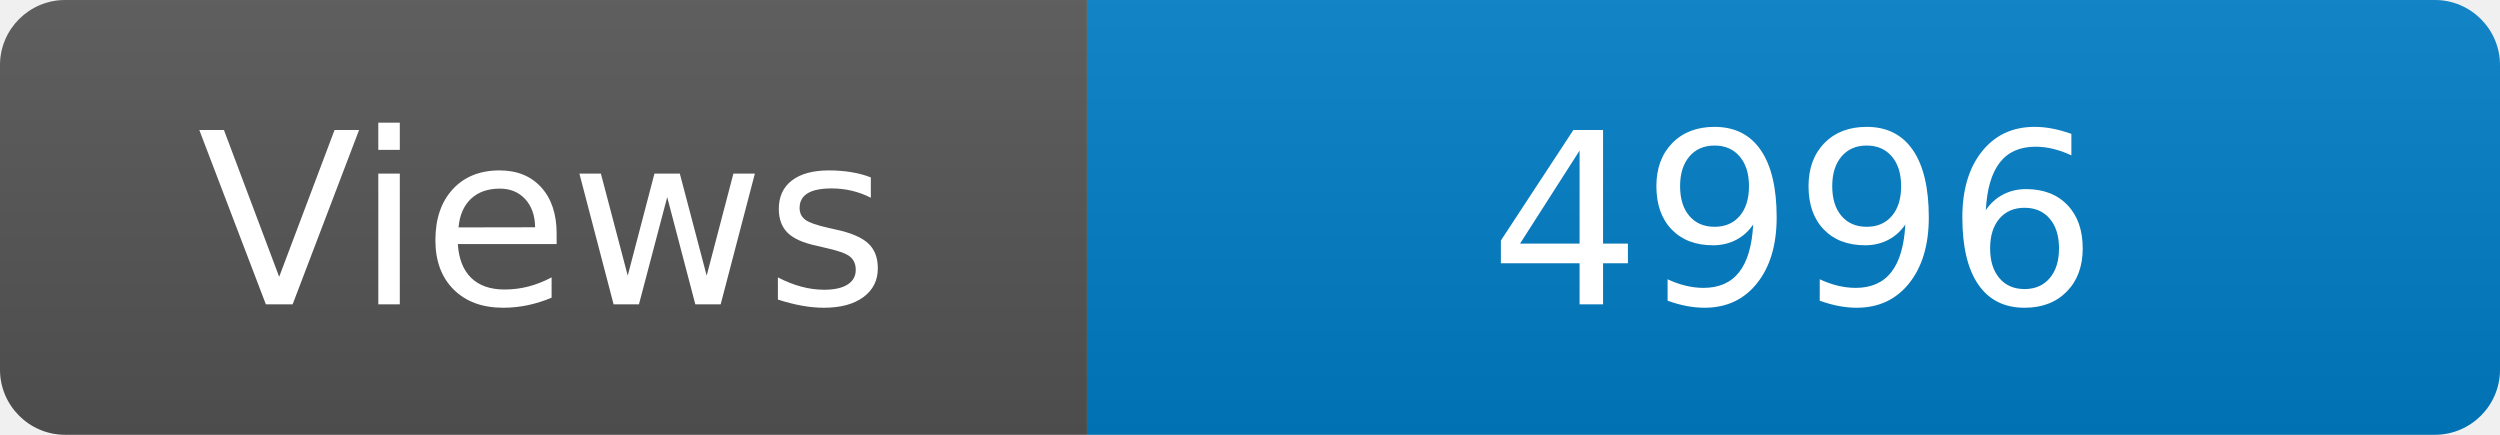
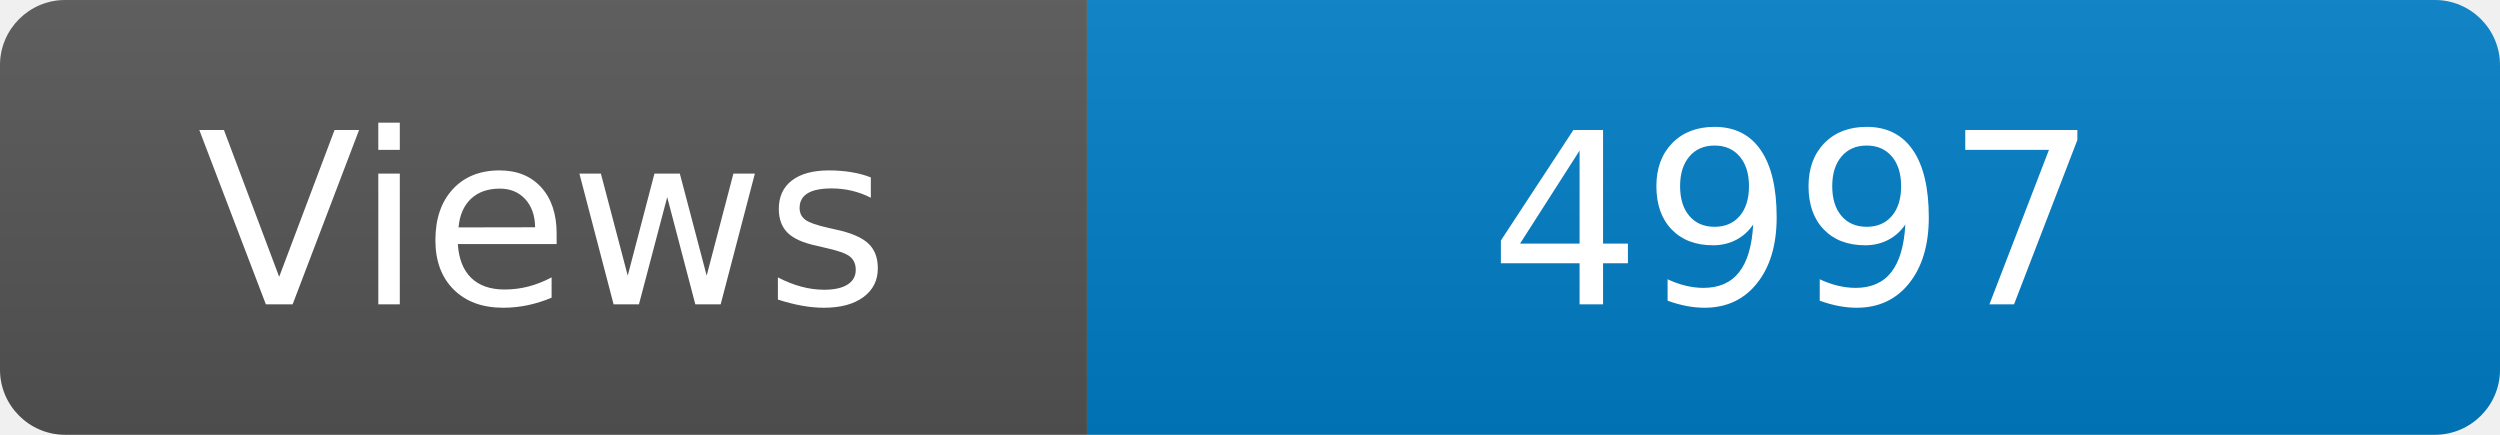
<svg xmlns="http://www.w3.org/2000/svg" width="115" height="20" role="img" aria-label="Maintained?: yes">
  <linearGradient id="s" x2="0" y2="100%">
    <stop offset="0" stop-color="#bbb" stop-opacity=".1" />
    <stop offset="1" stop-opacity=".1" />
  </linearGradient>
  <clipPath id="r">
    <rect width="115" height="20" rx="3" fill="#fff" />
  </clipPath>
  <g clip-path="url(#r)">
    <rect width="50" height="20" fill="#555" />
    <rect x="50" width="160" height="20" fill="#007ec6" />
    <rect width="115" height="20" fill="url(#s)" />
  </g>
  <g fill="#fff" text-anchor="middle" font-family="Verdana,Geneva,DejaVu Sans,sans-serif" font-size="110">
    <text x="250" y="140" transform="scale(.1)" fill="#fff">Views</text>
-     <text x="825" y="140" transform="scale(.1)" fill="#fff">4996</text>
+     <text x="825" y="140" transform="scale(.1)" fill="#fff">4997</text>
  </g>
</svg>
